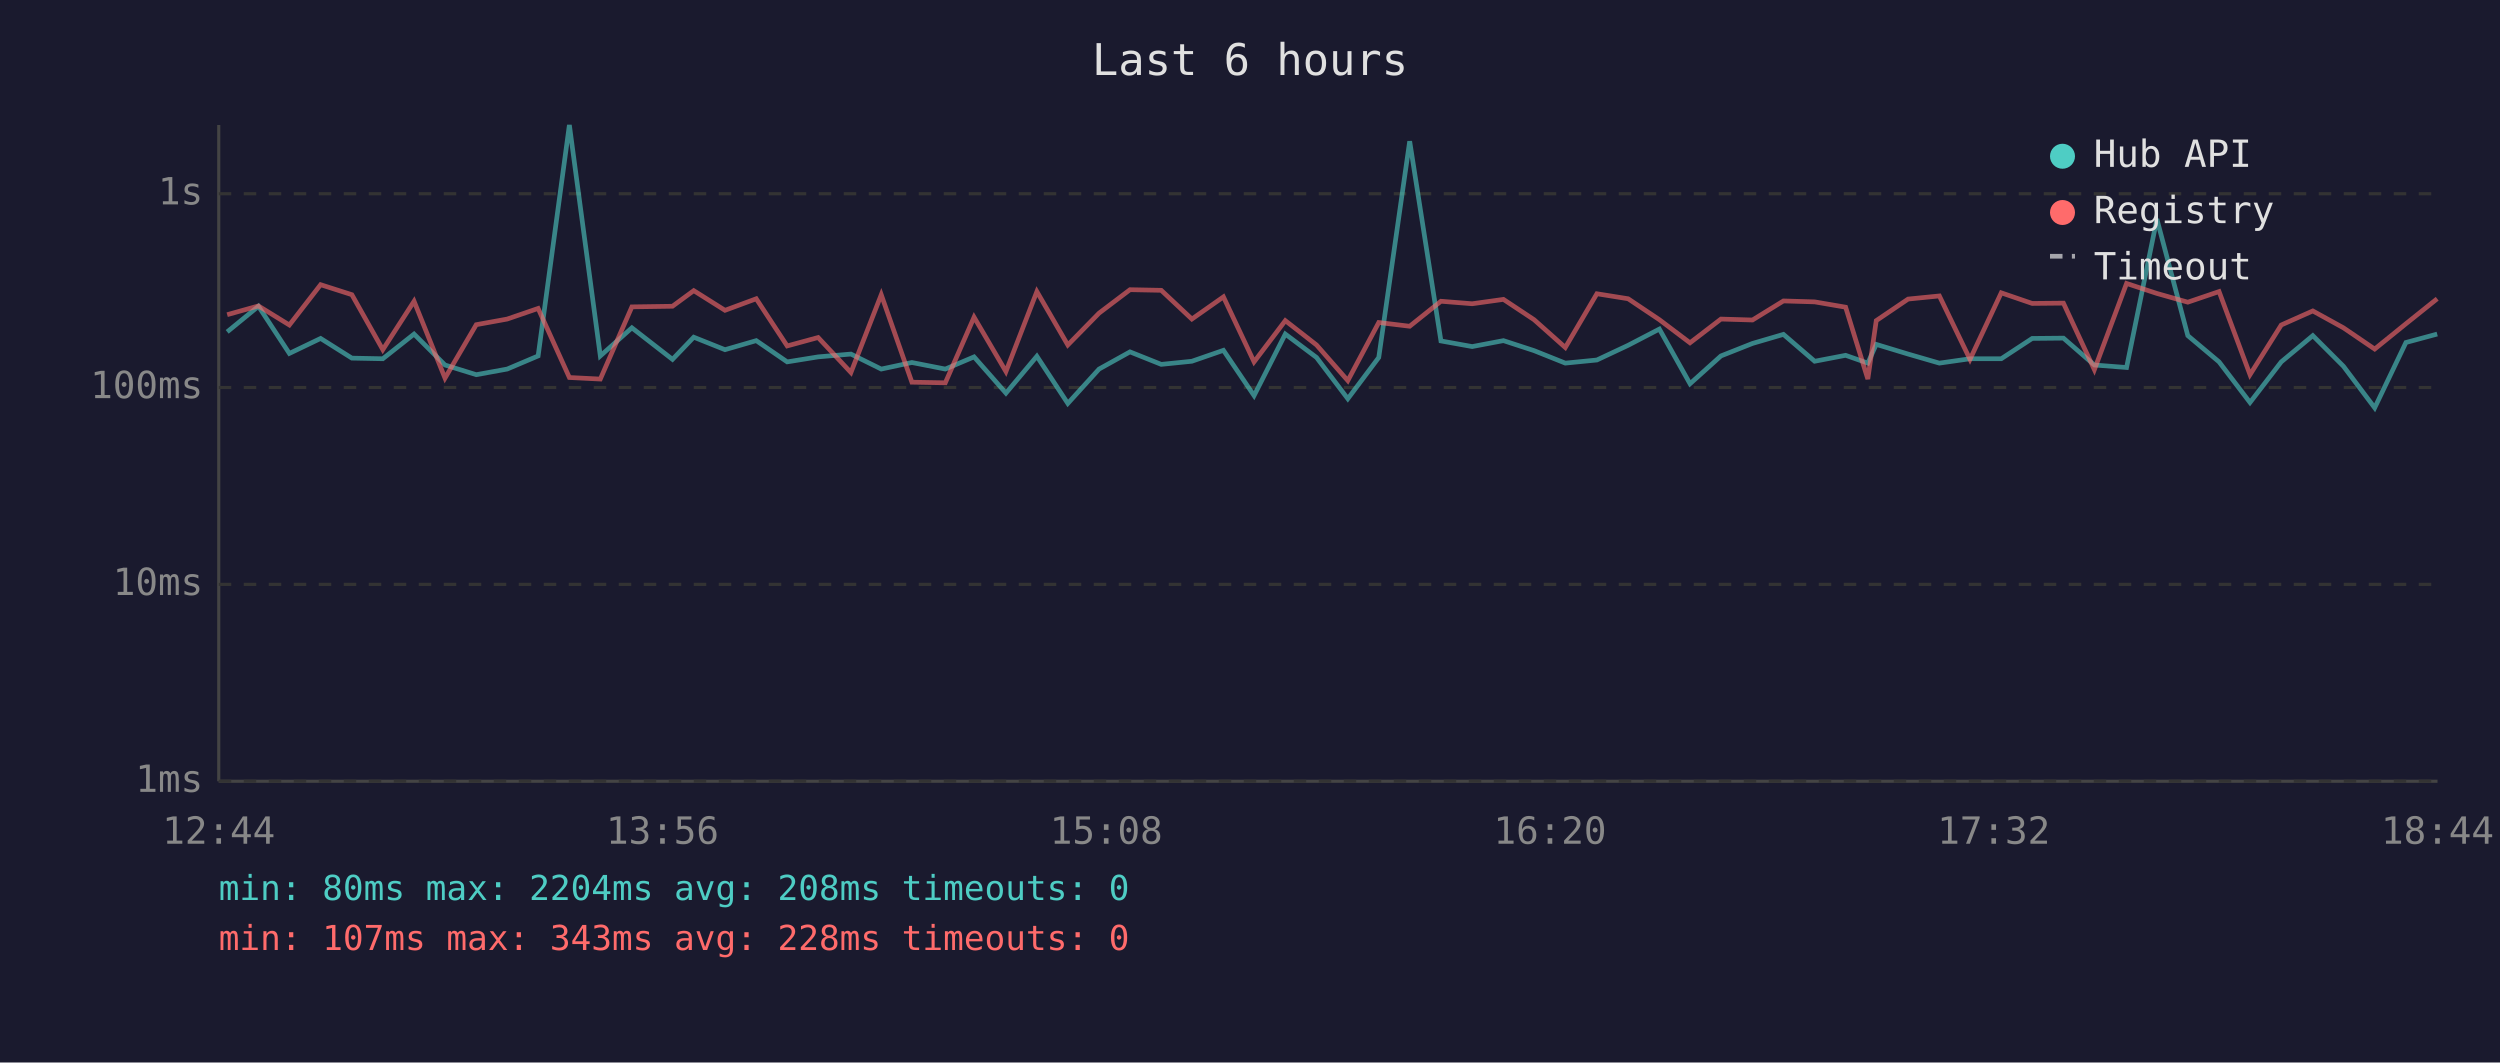
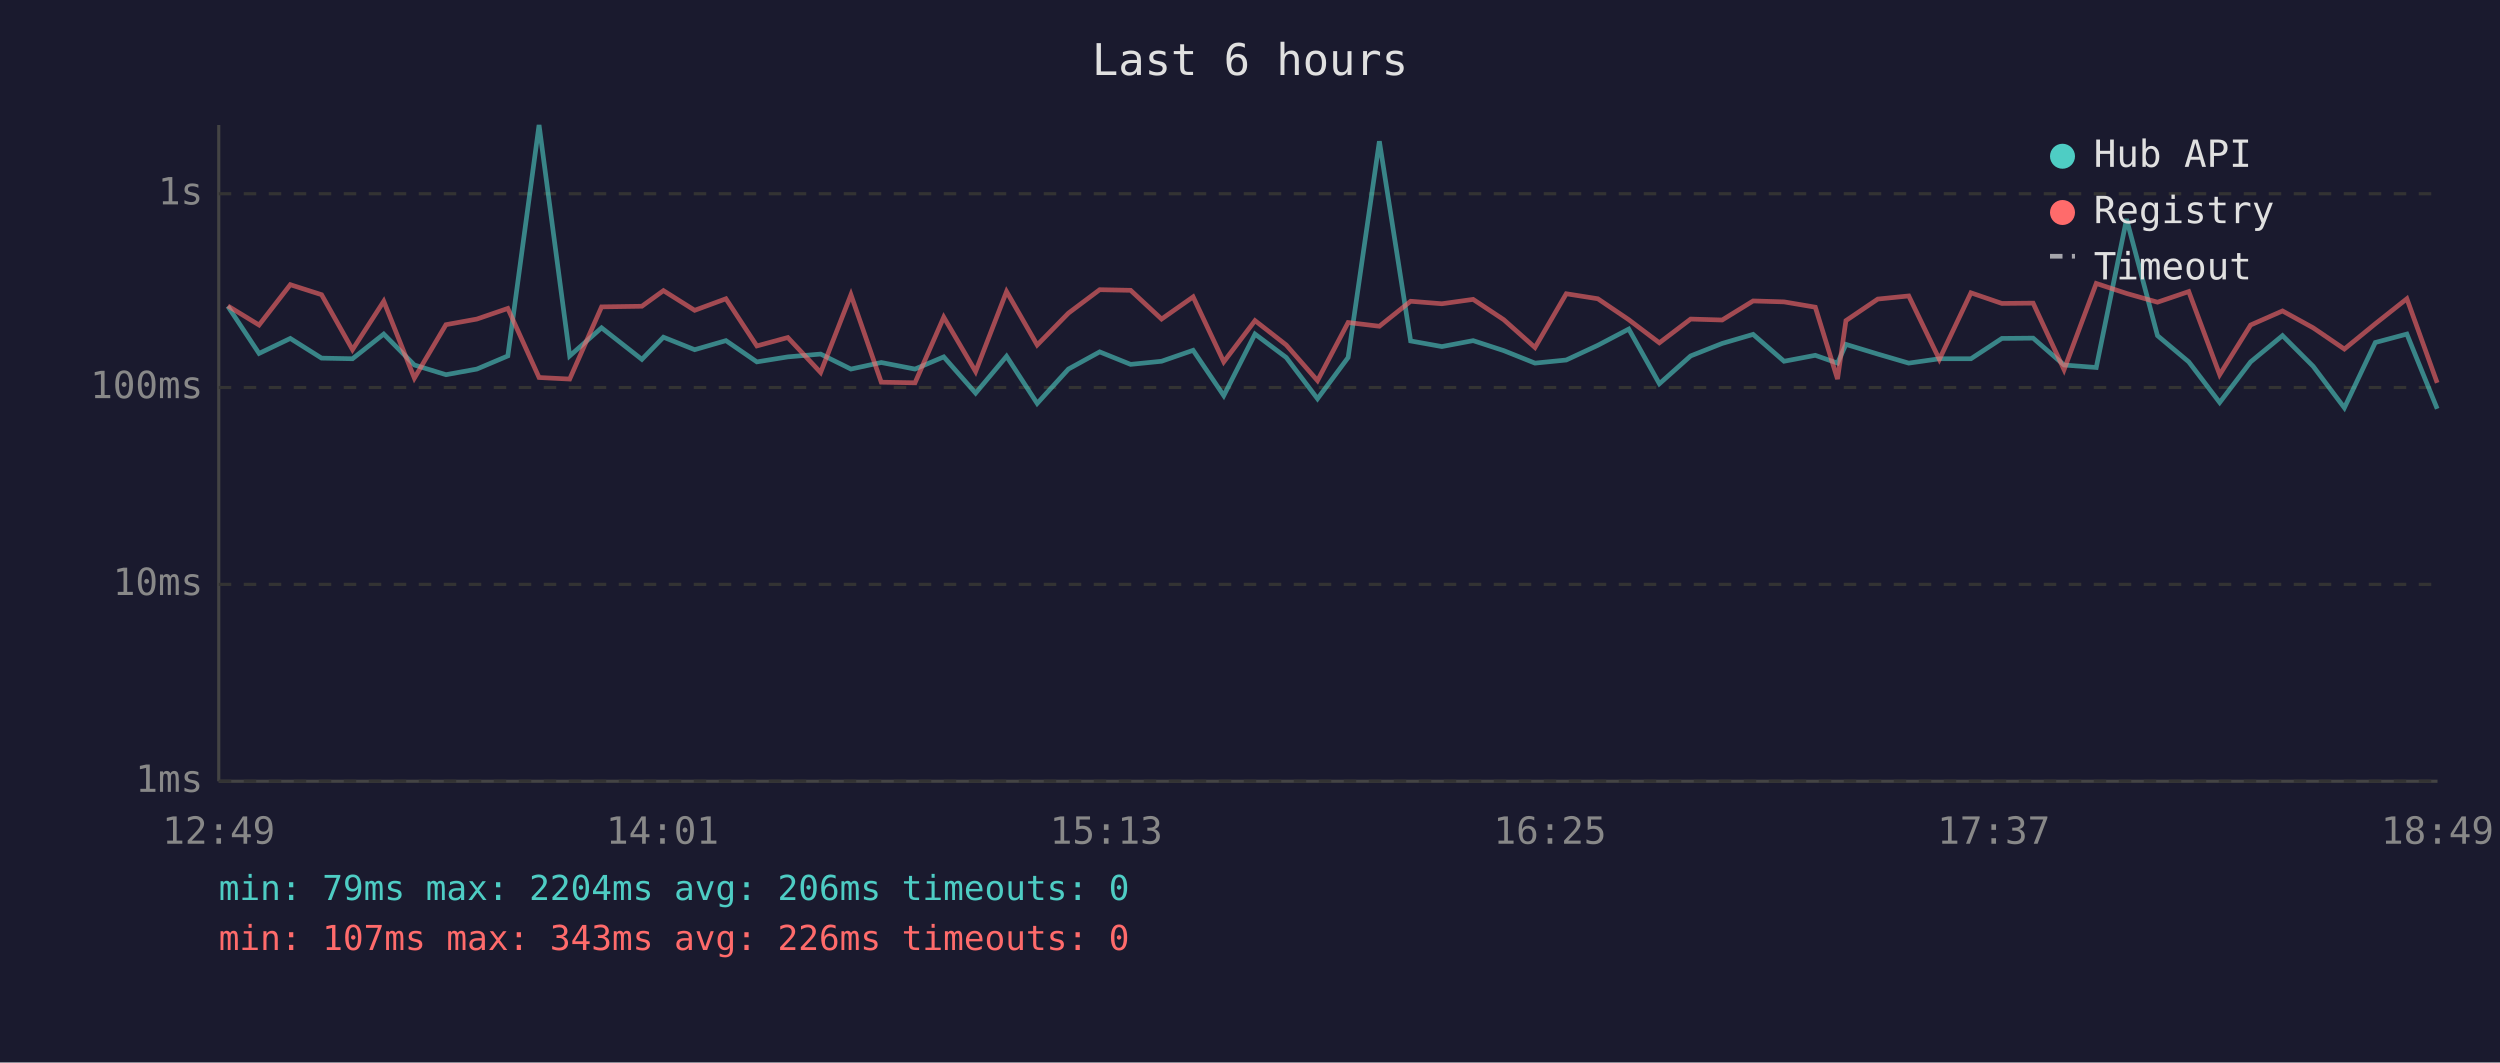
<svg xmlns="http://www.w3.org/2000/svg" viewBox="0 0 800 340" font-family="monospace" font-size="12">
  <rect width="800" height="340" fill="#1a1a2e" />
  <text x="400" y="24" fill="#e0e0e0" font-size="14" text-anchor="middle">Last 6 hours</text>
  <line x1="70" y1="40" x2="70" y2="250" stroke="#444" stroke-width="1" />
  <line x1="70" y1="250" x2="780" y2="250" stroke="#444" stroke-width="1" />
  <line x1="70" y1="250" x2="780" y2="250" stroke="#333" stroke-width="1" stroke-dasharray="4" />
  <text x="65" y="250" fill="#888" text-anchor="end" dominant-baseline="middle">1ms</text>
  <line x1="70" y1="187" x2="780" y2="187" stroke="#333" stroke-width="1" stroke-dasharray="4" />
  <text x="65" y="187" fill="#888" text-anchor="end" dominant-baseline="middle">10ms</text>
  <line x1="70" y1="124" x2="780" y2="124" stroke="#333" stroke-width="1" stroke-dasharray="4" />
  <text x="65" y="124" fill="#888" text-anchor="end" dominant-baseline="middle">100ms</text>
  <line x1="70" y1="62" x2="780" y2="62" stroke="#333" stroke-width="1" stroke-dasharray="4" />
  <text x="65" y="62" fill="#888" text-anchor="end" dominant-baseline="middle">1s</text>
-   <text x="70" y="270" fill="#888" text-anchor="middle">12:44</text>
-   <text x="212" y="270" fill="#888" text-anchor="middle">13:56</text>
-   <text x="354" y="270" fill="#888" text-anchor="middle">15:08</text>
-   <text x="496" y="270" fill="#888" text-anchor="middle">16:20</text>
-   <text x="638" y="270" fill="#888" text-anchor="middle">17:32</text>
-   <text x="780" y="270" fill="#888" text-anchor="middle">18:44</text>
-   <polyline points="72.7,106.2 82.7,98.0 92.6,113.1 102.6,108.3 112.6,114.6 122.5,114.8 132.5,106.9 142.4,116.8 152.4,119.9 162.3,118.1 172.2,113.9 182.2,40.0 192.1,113.9 202.2,104.9 215.2,115.0 222.0,107.9 232.0,111.9 242.0,109.0 251.9,115.8 261.8,114.2 272.3,113.3 282.0,118.1 291.8,116.0 302.5,118.1 311.7,114.2 321.9,125.8 331.8,114.0 341.7,129.1 351.7,118.1 361.6,112.6 371.6,116.6 381.4,115.6 391.5,112.1 401.3,126.6 411.3,106.9 421.3,114.4 431.3,127.6 441.2,114.4 451.1,45.2 461.1,109.1 471.1,110.9 481.1,109.0 490.9,112.2 500.9,116.2 511.0,115.2 521.0,110.5 531.0,105.3 540.8,122.8 550.7,113.9 560.8,109.9 570.7,107.0 580.7,115.6 590.6,113.7 597.7,116.2 600.4,110.2 610.6,113.3 620.6,116.2 630.4,114.8 640.4,114.8 650.3,108.3 660.3,108.2 670.2,116.8 680.5,117.6 690.2,70.1 700.1,107.4 710.1,115.8 720.0,128.8 730.0,115.8 740.1,107.4 749.9,117.2 759.9,130.5 769.9,109.6 779.9,106.9" fill="none" stroke="#4ecdc4" stroke-width="1.5" opacity="0.6" />
-   <polyline points="72.7,100.7 82.7,97.9 92.6,104.0 102.6,91.1 112.6,94.3 122.5,111.9 132.5,96.4 142.4,121.0 152.4,103.9 162.3,102.1 172.2,98.7 182.2,120.8 192.1,121.3 202.2,98.2 215.2,98.0 222.0,93.0 232.0,99.3 242.0,95.6 251.9,110.7 261.8,108.0 272.3,119.2 282.0,94.3 291.8,122.3 302.5,122.5 311.7,101.5 321.9,118.9 331.8,93.3 341.7,110.4 351.7,100.2 361.6,92.7 371.6,92.9 381.4,102.1 391.5,95.0 401.3,115.8 411.3,102.6 421.3,110.4 431.3,121.8 441.2,103.2 451.1,104.4 461.1,96.4 471.1,97.2 481.1,95.8 490.9,102.3 500.9,111.2 511.0,94.0 521.0,95.6 531.0,102.3 540.8,109.7 550.7,102.1 560.8,102.4 570.7,96.3 580.7,96.6 590.6,98.3 597.7,121.3 600.4,102.6 610.6,95.7 620.6,94.7 630.4,115.0 640.4,93.7 650.3,97.1 660.3,97.0 670.2,118.3 680.5,90.7 690.2,93.9 700.1,96.7 710.1,93.3 720.0,119.9 730.0,104.0 740.1,99.5 749.9,104.9 759.9,111.7 769.9,103.6 779.9,95.6" fill="none" stroke="#ff6b6b" stroke-width="1.5" opacity="0.6" />
+   <text x="70" y="270" fill="#888" text-anchor="middle">12:49</text>
+   <text x="212" y="270" fill="#888" text-anchor="middle">14:01</text>
+   <text x="354" y="270" fill="#888" text-anchor="middle">15:13</text>
+   <text x="496" y="270" fill="#888" text-anchor="middle">16:25</text>
+   <text x="638" y="270" fill="#888" text-anchor="middle">17:37</text>
+   <text x="780" y="270" fill="#888" text-anchor="middle">18:49</text>
+   <polyline points="72.9,98.0 82.9,113.1 92.9,108.3 102.9,114.6 112.8,114.8 122.8,106.9 132.6,116.8 142.7,119.9 152.6,118.1 162.5,113.9 172.5,40.0 182.3,113.9 192.5,104.9 205.4,115.0 212.3,107.9 222.3,111.9 232.3,109.0 242.2,115.8 252.1,114.2 262.6,113.3 272.3,118.1 282.0,116.0 292.8,118.1 302.0,114.2 312.2,125.8 322.1,114.0 331.9,129.1 341.9,118.1 351.9,112.6 361.8,116.6 371.7,115.6 381.8,112.1 391.6,126.6 401.6,106.9 411.6,114.4 421.6,127.6 431.4,114.4 441.4,45.2 451.4,109.1 461.4,110.9 471.4,109.0 481.2,112.2 491.2,116.2 501.2,115.2 511.3,110.5 521.2,105.3 531.0,122.8 541.0,113.9 551.1,109.9 561.0,107.0 570.9,115.6 580.9,113.7 588.0,116.2 590.7,110.2 600.9,113.3 610.8,116.2 620.6,114.8 630.7,114.8 640.6,108.3 650.6,108.2 660.5,116.8 670.8,117.6 680.5,70.1 690.4,107.4 700.4,115.8 710.3,128.8 720.2,115.8 730.4,107.4 740.2,117.2 750.2,130.5 760.1,109.6 770.2,106.9 779.9,130.8" fill="none" stroke="#4ecdc4" stroke-width="1.5" opacity="0.6" />
+   <polyline points="72.9,97.9 82.9,104.0 92.9,91.1 102.9,94.3 112.8,111.9 122.8,96.4 132.6,121.0 142.7,103.9 152.6,102.1 162.5,98.7 172.5,120.8 182.3,121.3 192.5,98.2 205.4,98.0 212.3,93.0 222.3,99.3 232.3,95.6 242.2,110.7 252.1,108.0 262.6,119.2 272.3,94.3 282.0,122.3 292.8,122.5 302.0,101.5 312.2,118.9 322.1,93.3 331.9,110.4 341.9,100.2 351.9,92.7 361.8,92.9 371.7,102.1 381.8,95.0 391.6,115.8 401.6,102.6 411.6,110.4 421.6,121.8 431.4,103.2 441.4,104.4 451.4,96.4 461.4,97.2 471.4,95.8 481.2,102.3 491.2,111.2 501.2,94.0 511.3,95.6 521.2,102.3 531.0,109.7 541.0,102.1 551.1,102.4 561.0,96.3 570.9,96.6 580.9,98.3 588.0,121.3 590.7,102.6 600.9,95.7 610.8,94.7 620.6,115.0 630.7,93.7 640.6,97.1 650.6,97.0 660.5,118.3 670.8,90.7 680.5,93.9 690.4,96.7 700.4,93.3 710.3,119.9 720.2,104.0 730.4,99.5 740.2,104.9 750.2,111.7 760.1,103.6 770.2,95.6 779.9,122.5" fill="none" stroke="#ff6b6b" stroke-width="1.5" opacity="0.6" />
  <circle cx="660" cy="50" r="4" fill="#4ecdc4" />
  <text x="670" y="50" fill="#e0e0e0" dominant-baseline="middle">Hub API</text>
  <circle cx="660" cy="68" r="4" fill="#ff6b6b" />
  <text x="670" y="68" fill="#e0e0e0" dominant-baseline="middle">Registry</text>
  <line x1="656" y1="82" x2="664" y2="82" stroke="#e0e0e0" stroke-width="1.5" stroke-dasharray="4,3" opacity="0.7" />
  <text x="670" y="86" fill="#e0e0e0" dominant-baseline="middle">Timeout</text>
-   <text x="70" y="288" fill="#4ecdc4" font-size="11">min: 80ms  max: 2204ms  avg: 208ms  timeouts: 0</text>
-   <text x="70" y="304" fill="#ff6b6b" font-size="11">min: 107ms  max: 343ms  avg: 228ms  timeouts: 0</text>
+   <text x="70" y="288" fill="#4ecdc4" font-size="11">min: 79ms  max: 2204ms  avg: 206ms  timeouts: 0</text>
+   <text x="70" y="304" fill="#ff6b6b" font-size="11">min: 107ms  max: 343ms  avg: 226ms  timeouts: 0</text>
</svg>
